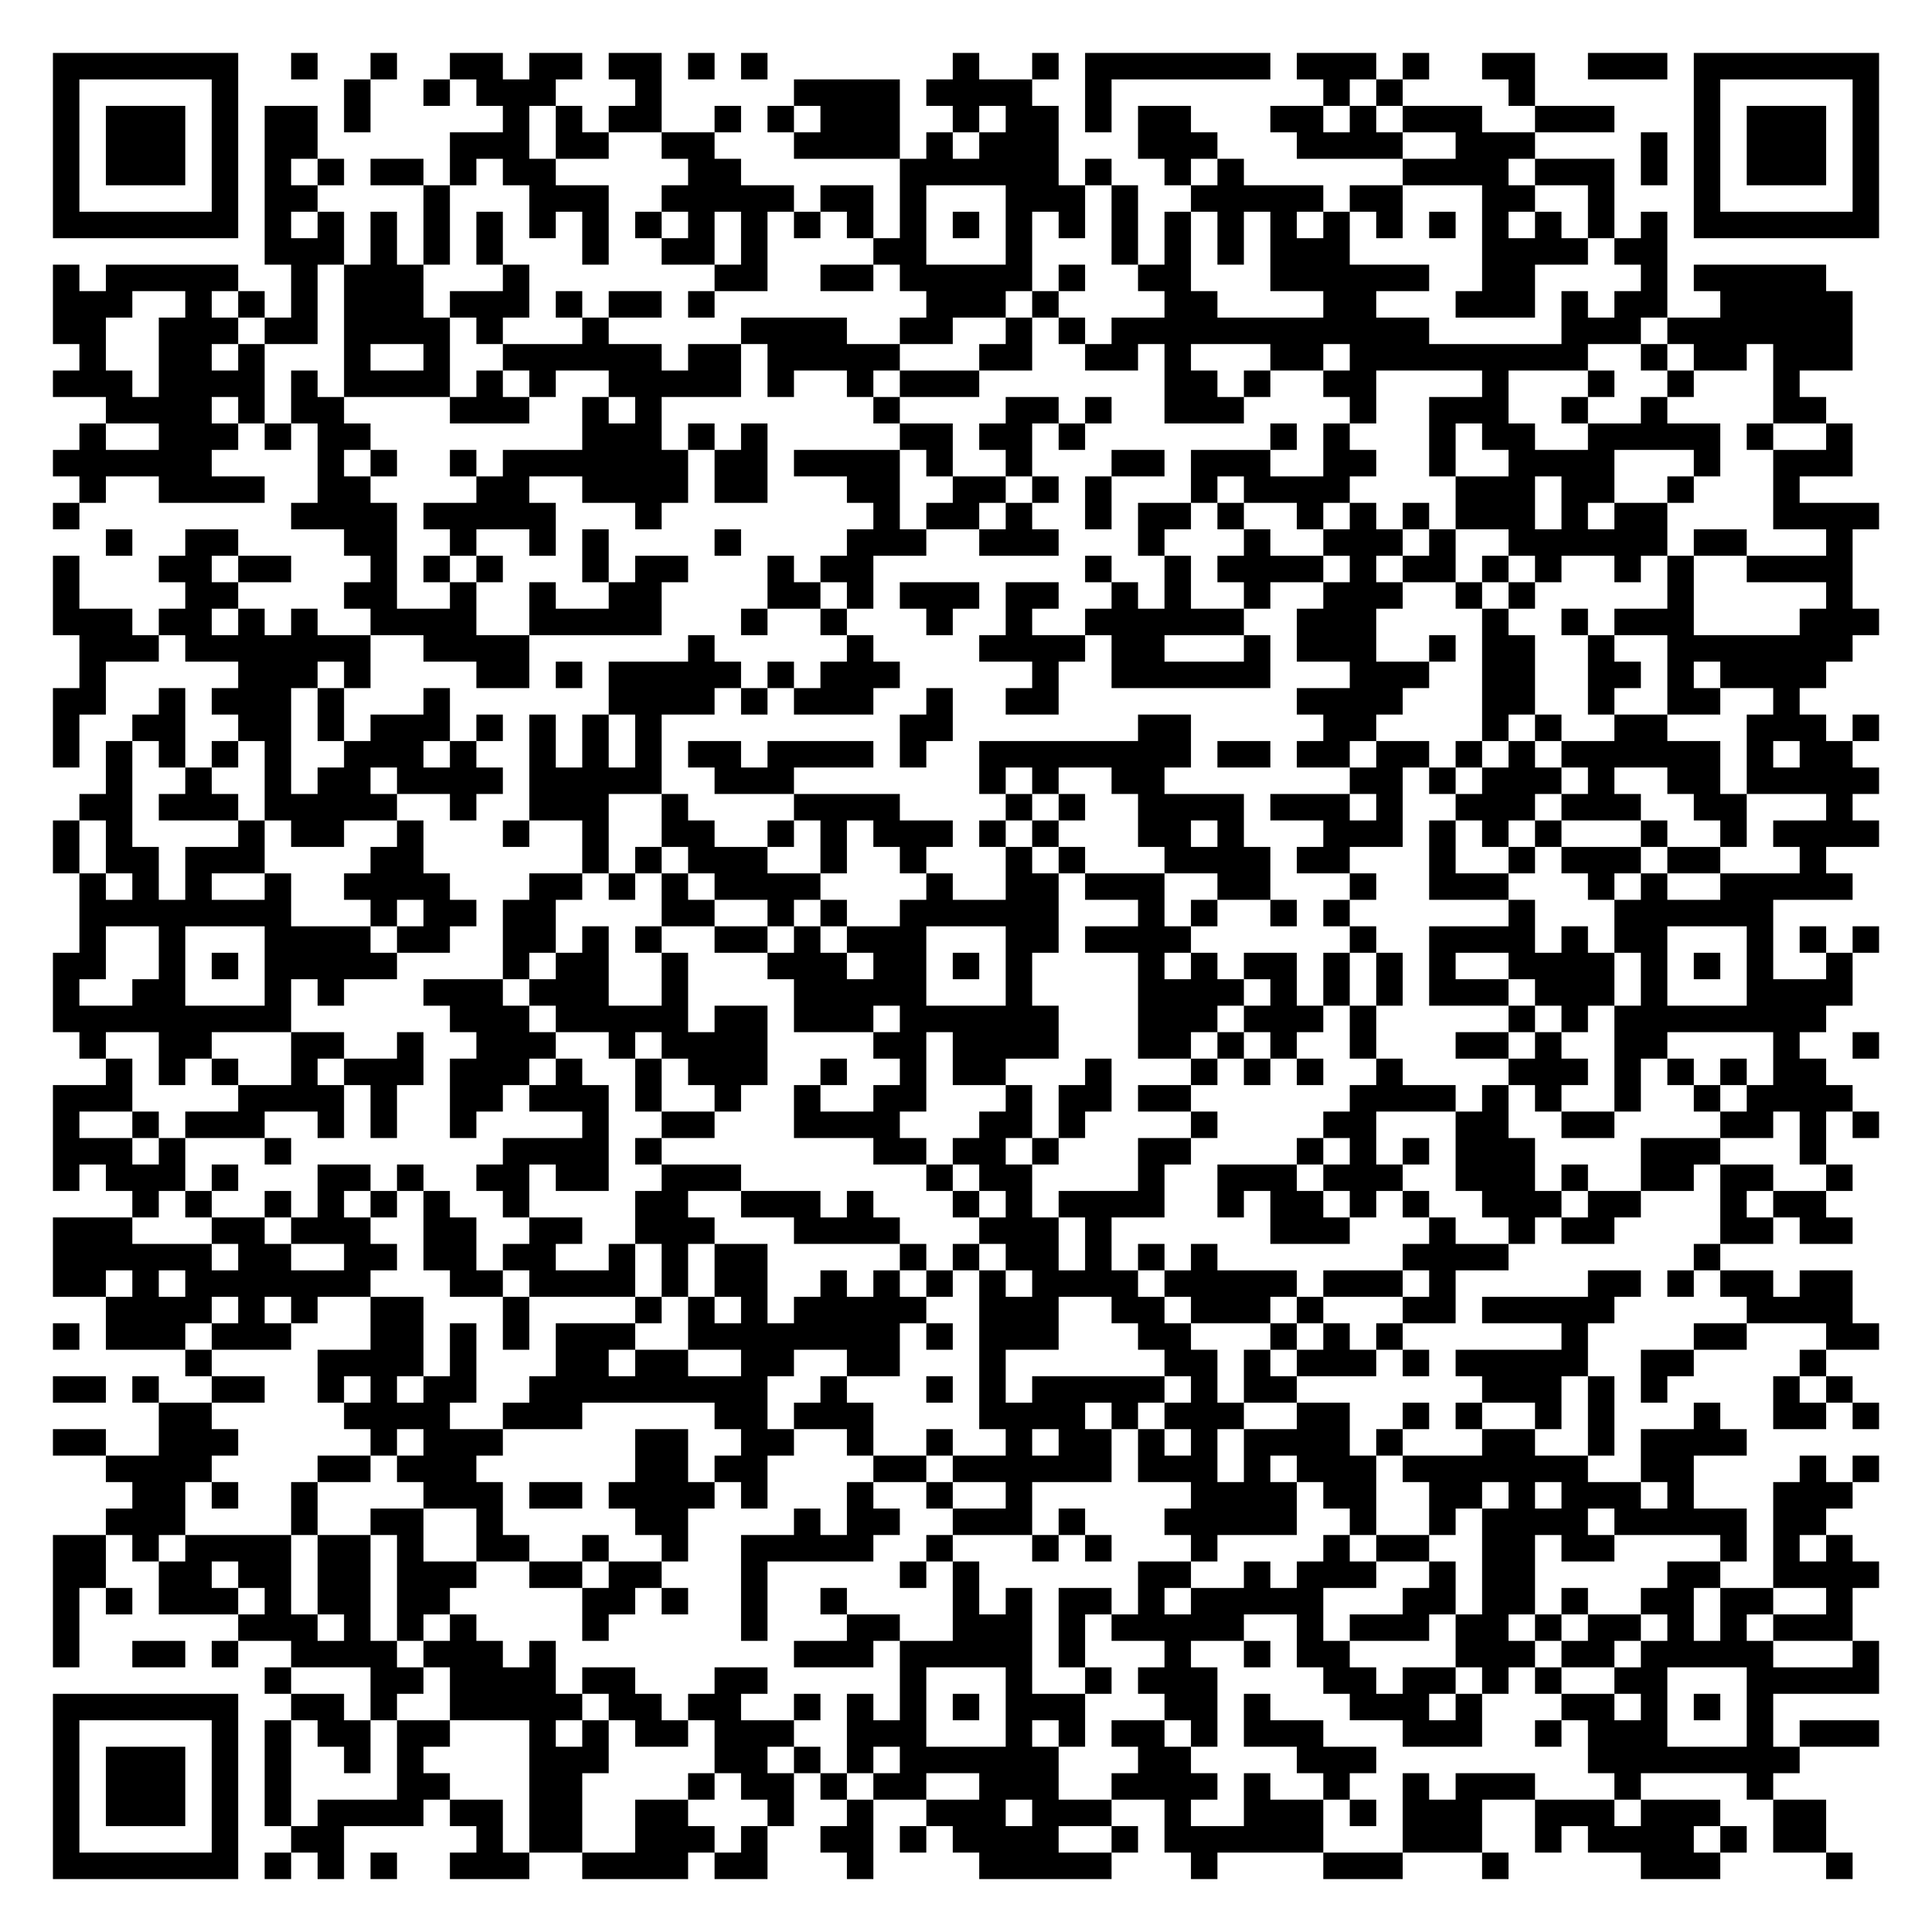
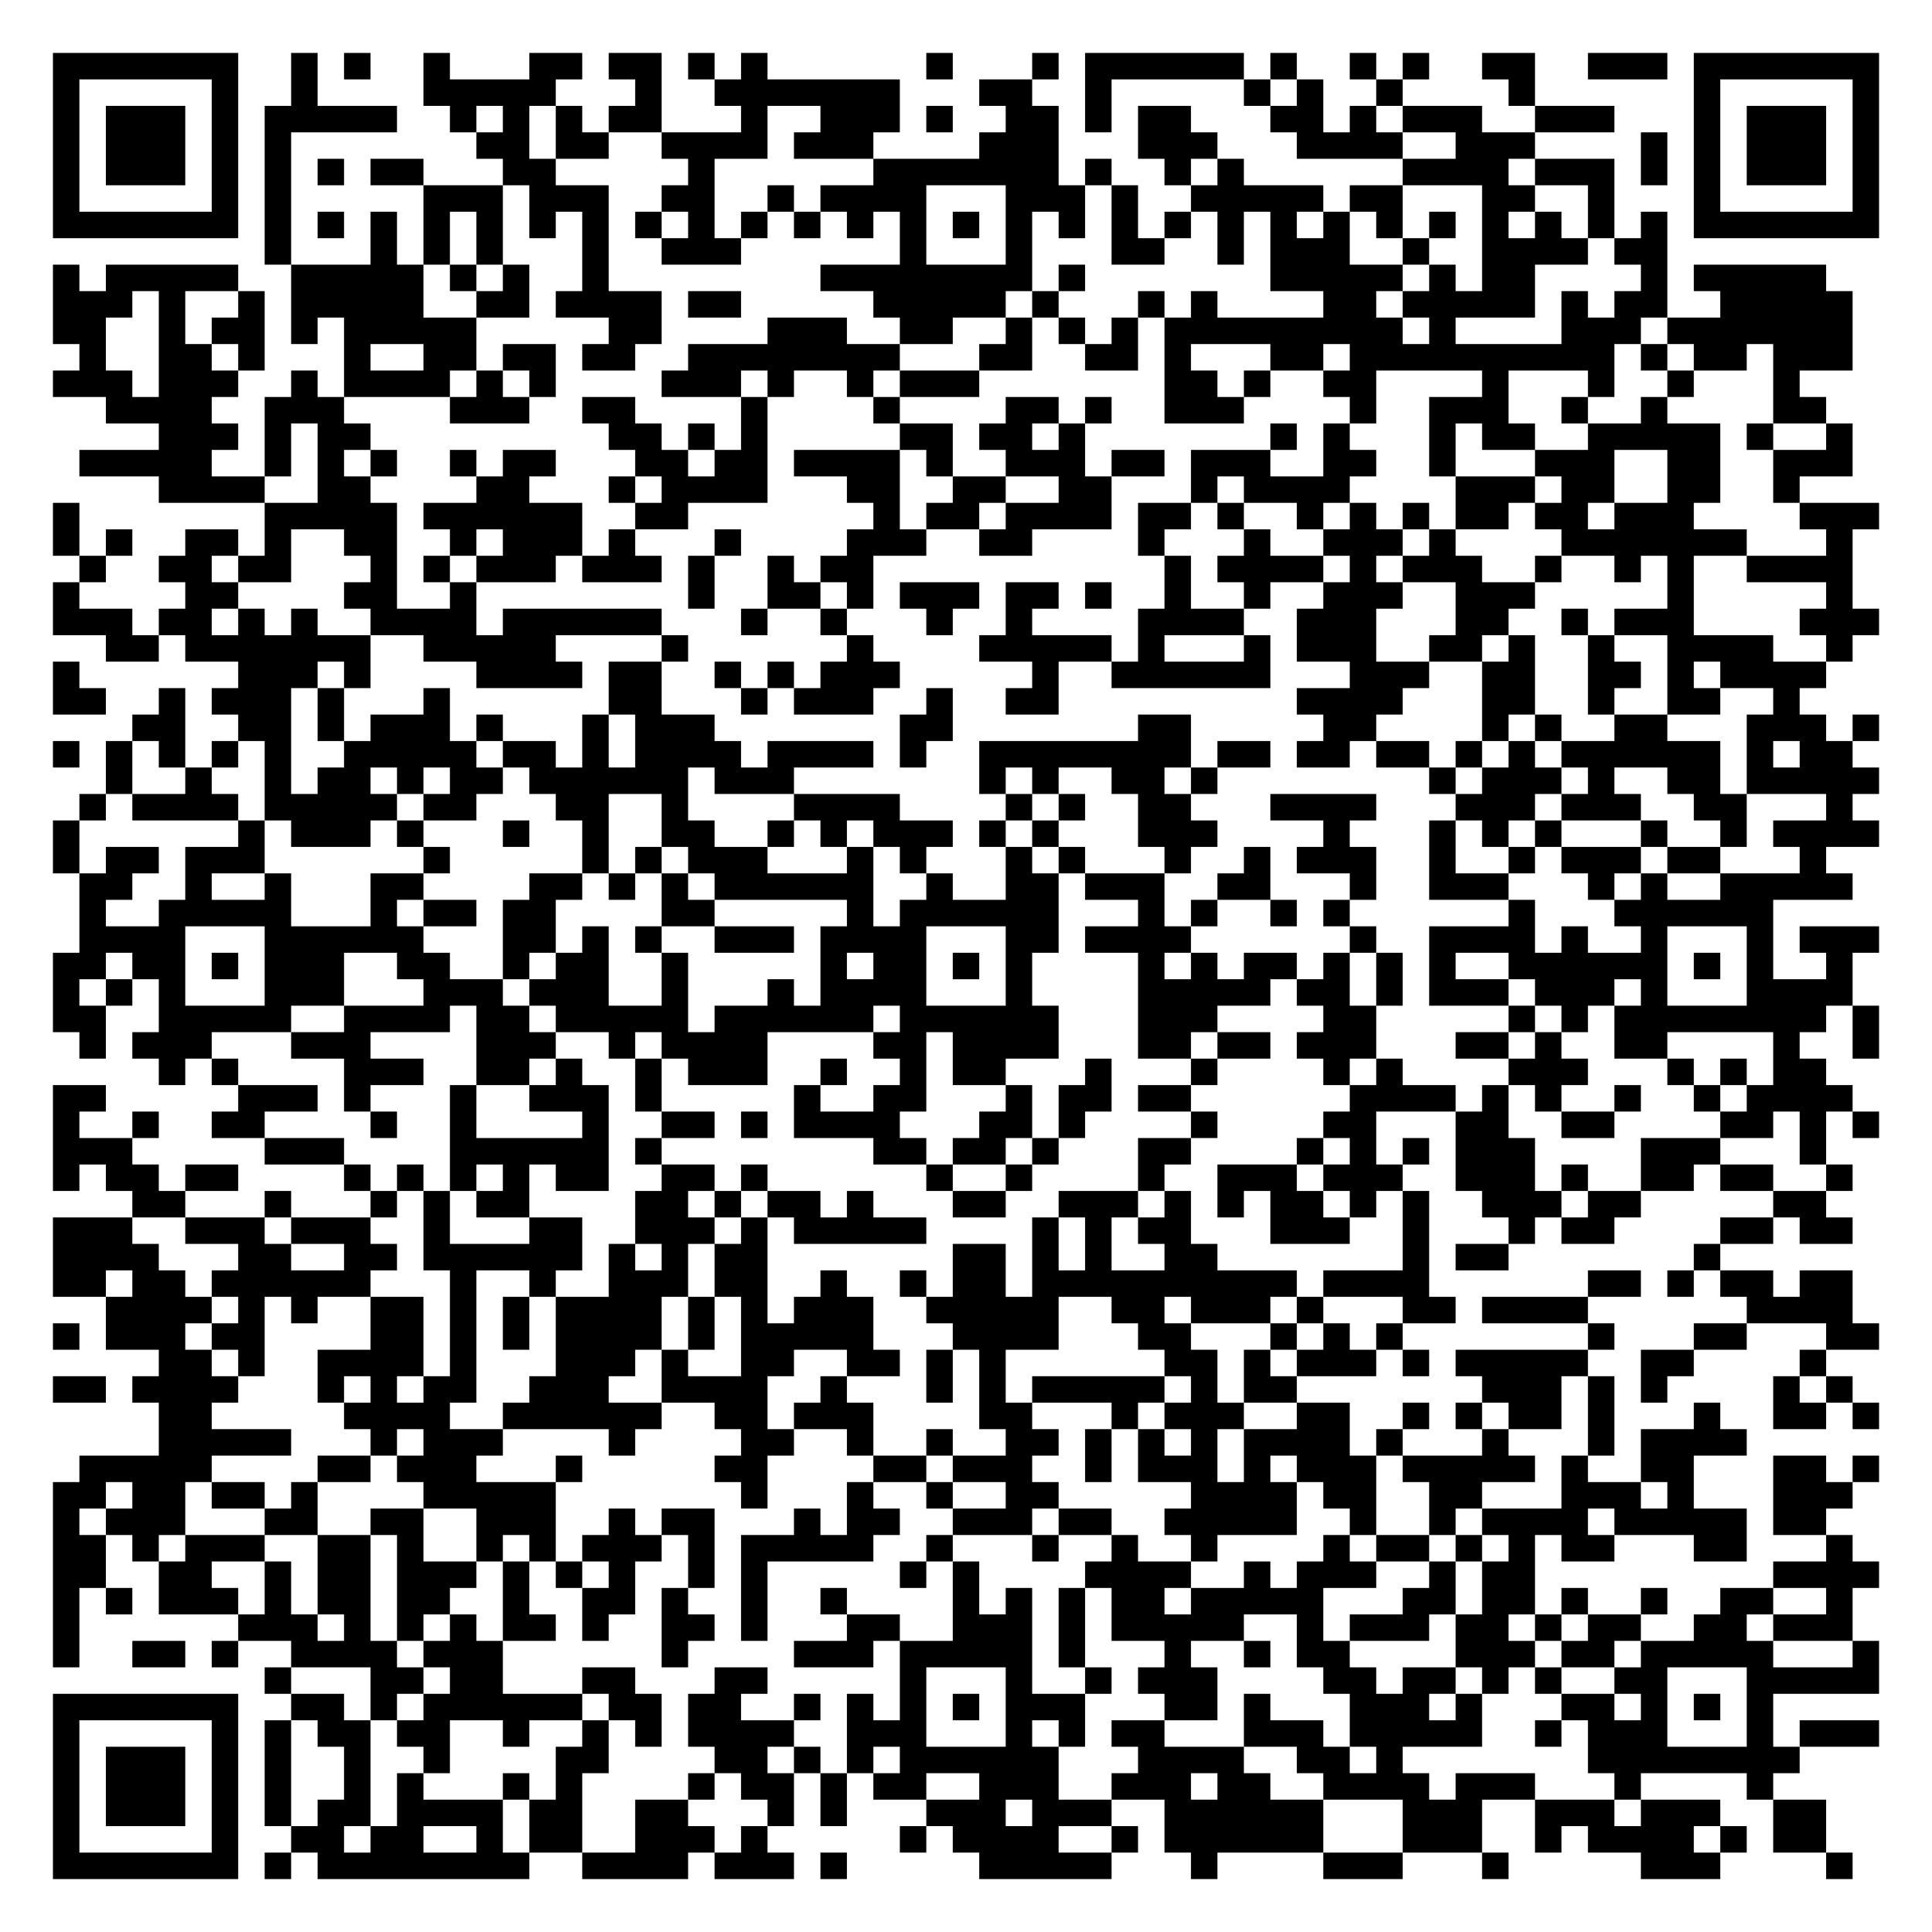
<svg xmlns="http://www.w3.org/2000/svg" width="292" height="292" class="segno">
  <g transform="scale(4)">
    <path fill="#fff" d="M0 0h73v73h-73z" />
-     <path class="qrline" stroke="#000" d="M2 2.5h7m2 0h1m2 0h1m2 0h2m1 0h2m1 0h2m1 0h1m1 0h1m7 0h1m2 0h1m1 0h7m1 0h3m1 0h1m2 0h2m2 0h3m1 0h7m-69 1h1m5 0h1m4 0h1m2 0h1m1 0h3m3 0h1m5 0h4m1 0h4m2 0h1m8 0h1m1 0h1m4 0h1m6 0h1m5 0h1m-69 1h1m1 0h3m1 0h1m1 0h2m1 0h1m5 0h1m1 0h1m1 0h2m2 0h1m1 0h1m1 0h3m2 0h1m1 0h2m1 0h1m1 0h2m3 0h2m1 0h1m1 0h3m2 0h3m3 0h1m1 0h3m1 0h1m-69 1h1m1 0h3m1 0h1m1 0h2m5 0h3m1 0h2m2 0h2m3 0h4m1 0h1m1 0h3m3 0h3m3 0h4m2 0h3m4 0h1m1 0h1m1 0h3m1 0h1m-69 1h1m1 0h3m1 0h1m1 0h1m1 0h1m1 0h2m1 0h1m1 0h2m5 0h2m6 0h6m1 0h1m2 0h1m1 0h1m6 0h4m1 0h3m1 0h1m1 0h1m1 0h3m1 0h1m-69 1h1m5 0h1m1 0h2m4 0h1m3 0h3m2 0h5m1 0h2m1 0h1m3 0h3m1 0h1m2 0h5m1 0h2m3 0h2m2 0h1m3 0h1m5 0h1m-69 1h7m1 0h1m1 0h1m1 0h1m1 0h1m1 0h1m1 0h1m1 0h1m1 0h1m1 0h1m1 0h1m1 0h1m1 0h1m1 0h1m1 0h1m1 0h1m1 0h1m1 0h1m1 0h1m1 0h1m1 0h1m1 0h1m1 0h1m1 0h1m1 0h1m1 0h1m1 0h1m1 0h1m1 0h7m-61 1h3m1 0h1m1 0h1m1 0h1m3 0h1m2 0h2m1 0h1m4 0h2m3 0h1m3 0h1m1 0h1m1 0h1m1 0h3m5 0h4m1 0h2m-61 1h1m1 0h5m2 0h1m1 0h3m3 0h1m7 0h2m2 0h2m1 0h5m1 0h1m2 0h2m3 0h6m2 0h2m4 0h1m1 0h5m-67 1h3m2 0h1m1 0h1m1 0h1m1 0h3m1 0h3m1 0h1m1 0h2m1 0h1m8 0h3m1 0h1m4 0h2m4 0h2m3 0h3m1 0h1m1 0h2m2 0h5m-68 1h2m2 0h3m1 0h2m1 0h4m1 0h1m3 0h1m5 0h4m2 0h2m2 0h1m1 0h1m1 0h12m5 0h3m1 0h7m-67 1h1m2 0h2m1 0h1m3 0h1m2 0h1m2 0h6m1 0h2m1 0h5m3 0h2m2 0h2m1 0h1m3 0h2m1 0h9m2 0h1m1 0h2m1 0h3m-68 1h3m1 0h4m1 0h1m1 0h4m1 0h1m1 0h1m2 0h5m1 0h1m2 0h1m1 0h3m7 0h2m1 0h1m2 0h2m4 0h1m3 0h1m2 0h1m3 0h1m-64 1h4m1 0h1m1 0h2m4 0h3m2 0h1m1 0h1m8 0h1m4 0h2m1 0h1m2 0h3m4 0h1m2 0h3m2 0h1m2 0h1m4 0h2m-66 1h1m2 0h3m1 0h1m1 0h2m8 0h3m1 0h1m1 0h1m5 0h2m1 0h2m1 0h1m7 0h1m1 0h1m3 0h1m1 0h2m2 0h5m1 0h1m2 0h1m-68 1h6m4 0h1m1 0h1m2 0h1m1 0h7m1 0h2m1 0h4m1 0h1m2 0h1m3 0h2m1 0h3m2 0h2m2 0h1m2 0h4m3 0h1m2 0h3m-67 1h1m2 0h4m2 0h2m4 0h2m2 0h4m1 0h2m3 0h2m2 0h2m1 0h1m1 0h1m3 0h1m1 0h4m4 0h3m1 0h2m2 0h1m3 0h1m-66 1h1m8 0h4m1 0h5m3 0h1m8 0h1m1 0h2m1 0h1m2 0h1m1 0h2m1 0h1m2 0h1m1 0h1m1 0h1m1 0h3m1 0h1m1 0h2m4 0h4m-67 1h1m2 0h2m4 0h2m2 0h1m2 0h1m1 0h1m4 0h1m4 0h3m2 0h3m3 0h1m3 0h1m2 0h3m1 0h1m2 0h6m1 0h2m3 0h1m-68 1h1m3 0h2m1 0h2m3 0h1m1 0h1m1 0h1m3 0h1m1 0h2m3 0h1m1 0h2m8 0h1m2 0h1m1 0h4m1 0h1m1 0h2m1 0h1m1 0h1m2 0h1m1 0h1m2 0h4m-68 1h1m4 0h2m4 0h2m2 0h1m2 0h1m2 0h2m4 0h2m1 0h1m1 0h3m1 0h2m2 0h1m1 0h1m2 0h1m2 0h3m2 0h1m1 0h1m5 0h1m5 0h1m-68 1h3m1 0h2m1 0h1m1 0h1m2 0h4m2 0h5m3 0h1m2 0h1m3 0h1m2 0h1m2 0h6m2 0h3m4 0h1m2 0h1m1 0h3m4 0h3m-68 1h3m1 0h7m2 0h4m6 0h1m5 0h1m4 0h4m1 0h2m3 0h1m1 0h3m2 0h1m1 0h2m2 0h1m2 0h7m-67 1h1m5 0h3m1 0h1m4 0h2m1 0h1m1 0h5m1 0h1m1 0h3m5 0h1m2 0h6m3 0h3m2 0h2m2 0h2m1 0h1m1 0h4m-67 1h2m2 0h1m1 0h3m1 0h1m3 0h1m6 0h4m1 0h1m1 0h3m2 0h1m2 0h2m9 0h4m3 0h2m2 0h1m2 0h2m2 0h1m-66 1h1m2 0h2m2 0h2m1 0h1m1 0h3m1 0h1m1 0h1m1 0h1m1 0h1m9 0h2m7 0h2m5 0h2m4 0h1m1 0h1m2 0h2m3 0h3m1 0h1m-69 1h1m1 0h1m1 0h1m1 0h1m1 0h1m2 0h3m1 0h1m2 0h1m1 0h1m1 0h1m1 0h2m1 0h4m1 0h1m2 0h8m1 0h2m1 0h2m1 0h2m1 0h1m1 0h1m1 0h6m1 0h1m1 0h2m-66 1h1m2 0h1m2 0h1m1 0h2m1 0h4m1 0h5m2 0h3m7 0h1m1 0h1m2 0h2m7 0h2m1 0h1m1 0h3m1 0h1m2 0h2m1 0h5m-68 1h2m1 0h3m1 0h5m2 0h1m2 0h3m2 0h1m4 0h4m4 0h1m1 0h1m2 0h4m1 0h3m1 0h1m2 0h3m1 0h3m2 0h2m3 0h1m-68 1h1m1 0h1m4 0h1m1 0h2m2 0h1m3 0h1m2 0h1m2 0h2m2 0h1m1 0h1m1 0h3m1 0h1m1 0h1m3 0h2m1 0h1m3 0h3m1 0h1m1 0h1m1 0h1m3 0h1m2 0h1m1 0h4m-69 1h1m1 0h2m1 0h3m4 0h2m6 0h1m1 0h1m1 0h3m2 0h1m2 0h1m3 0h1m1 0h1m3 0h4m1 0h2m3 0h1m2 0h1m1 0h3m1 0h2m3 0h1m-66 1h1m1 0h1m1 0h1m2 0h1m2 0h4m3 0h2m1 0h1m1 0h1m1 0h4m4 0h1m2 0h2m1 0h3m2 0h2m3 0h1m2 0h3m3 0h1m1 0h1m2 0h5m-67 1h8m3 0h1m1 0h2m1 0h2m4 0h2m2 0h1m1 0h1m2 0h6m3 0h1m1 0h1m2 0h1m1 0h1m6 0h1m3 0h6m-64 1h1m2 0h1m3 0h4m1 0h2m2 0h2m1 0h1m1 0h1m2 0h2m1 0h1m1 0h3m3 0h2m1 0h4m6 0h1m2 0h4m1 0h1m1 0h2m3 0h1m1 0h1m1 0h1m-69 1h2m2 0h1m1 0h1m1 0h5m4 0h1m1 0h2m2 0h1m3 0h3m1 0h2m1 0h1m1 0h1m4 0h1m1 0h1m1 0h2m1 0h1m1 0h1m1 0h1m2 0h4m1 0h1m1 0h1m1 0h1m2 0h1m-68 1h1m2 0h2m3 0h1m1 0h1m3 0h3m1 0h3m2 0h1m4 0h5m3 0h1m4 0h4m1 0h1m1 0h1m1 0h1m1 0h3m1 0h3m1 0h1m3 0h4m-68 1h9m6 0h3m1 0h5m1 0h2m1 0h3m1 0h6m3 0h3m1 0h3m1 0h1m5 0h1m1 0h1m1 0h8m-66 1h1m2 0h2m3 0h2m2 0h1m2 0h3m2 0h1m1 0h4m4 0h2m1 0h4m3 0h2m1 0h1m1 0h1m2 0h1m3 0h2m1 0h1m2 0h2m4 0h1m2 0h1m-67 1h1m1 0h1m1 0h1m2 0h1m1 0h3m1 0h3m1 0h1m2 0h1m1 0h3m2 0h1m2 0h1m1 0h2m3 0h1m3 0h1m1 0h1m1 0h1m2 0h1m4 0h3m1 0h1m1 0h1m1 0h1m1 0h2m-67 1h3m4 0h4m1 0h1m2 0h2m1 0h3m1 0h1m2 0h1m2 0h1m2 0h2m3 0h1m1 0h2m1 0h2m6 0h4m1 0h1m1 0h1m2 0h1m2 0h1m1 0h4m-68 1h1m2 0h1m1 0h3m2 0h1m1 0h1m2 0h1m4 0h1m2 0h2m3 0h4m3 0h2m1 0h1m4 0h1m4 0h2m3 0h2m2 0h2m4 0h2m1 0h1m1 0h1m-69 1h3m1 0h1m3 0h1m8 0h4m1 0h1m8 0h2m1 0h2m1 0h1m3 0h2m4 0h1m1 0h1m1 0h1m1 0h3m4 0h3m3 0h1m-67 1h1m1 0h3m1 0h1m3 0h2m1 0h1m2 0h2m1 0h2m2 0h3m7 0h1m1 0h2m4 0h1m2 0h3m1 0h3m2 0h3m1 0h1m2 0h2m1 0h2m2 0h1m-65 1h1m1 0h1m2 0h1m1 0h1m1 0h1m1 0h1m2 0h1m4 0h2m2 0h3m1 0h1m3 0h1m1 0h1m1 0h4m2 0h1m1 0h2m1 0h1m1 0h1m2 0h3m1 0h2m3 0h1m1 0h2m-67 1h3m3 0h2m1 0h3m2 0h2m2 0h2m2 0h3m3 0h4m3 0h3m1 0h1m6 0h3m3 0h1m2 0h1m1 0h2m4 0h2m1 0h2m-68 1h6m1 0h2m2 0h2m1 0h2m1 0h2m2 0h1m1 0h1m1 0h2m5 0h1m1 0h1m1 0h2m1 0h1m1 0h1m1 0h1m7 0h4m7 0h1m-63 1h2m1 0h1m1 0h7m3 0h2m1 0h4m1 0h1m1 0h2m2 0h1m1 0h1m1 0h1m1 0h1m1 0h4m1 0h5m1 0h3m1 0h1m5 0h2m1 0h1m1 0h2m1 0h2m-66 1h4m1 0h1m1 0h1m2 0h2m3 0h1m4 0h1m1 0h1m1 0h1m1 0h5m2 0h3m2 0h2m1 0h3m1 0h1m3 0h2m1 0h5m5 0h4m-68 1h1m1 0h3m1 0h3m3 0h2m1 0h1m1 0h1m1 0h3m2 0h8m1 0h1m1 0h3m3 0h2m3 0h1m1 0h1m1 0h1m6 0h1m4 0h2m3 0h2m-64 1h1m4 0h4m1 0h1m3 0h2m1 0h2m2 0h2m2 0h2m3 0h1m6 0h2m1 0h1m1 0h3m1 0h1m1 0h5m2 0h2m4 0h1m-67 1h2m1 0h1m2 0h2m2 0h1m1 0h1m1 0h2m2 0h9m2 0h1m3 0h1m1 0h1m1 0h5m1 0h1m1 0h2m7 0h3m1 0h1m1 0h1m4 0h1m1 0h1m-64 1h2m5 0h4m2 0h3m5 0h2m1 0h3m4 0h4m1 0h1m1 0h3m2 0h2m2 0h1m1 0h1m2 0h1m1 0h1m3 0h1m2 0h2m1 0h1m-69 1h2m2 0h3m5 0h1m1 0h3m5 0h2m2 0h2m2 0h1m2 0h1m2 0h1m1 0h2m1 0h1m1 0h1m1 0h4m1 0h1m3 0h2m2 0h1m1 0h4m-62 1h4m4 0h2m1 0h3m6 0h2m1 0h2m4 0h2m1 0h6m1 0h3m1 0h1m1 0h3m1 0h7m2 0h2m4 0h1m1 0h1m-66 1h2m1 0h1m2 0h1m4 0h3m1 0h2m1 0h4m1 0h1m3 0h1m2 0h1m2 0h1m6 0h4m1 0h2m2 0h2m1 0h1m1 0h3m1 0h1m3 0h3m-66 1h3m4 0h1m2 0h2m2 0h1m5 0h2m4 0h1m1 0h2m2 0h3m1 0h1m3 0h5m2 0h1m2 0h1m1 0h4m1 0h5m1 0h2m-67 1h2m1 0h1m1 0h4m1 0h2m1 0h1m2 0h2m2 0h1m2 0h1m2 0h5m2 0h1m3 0h1m1 0h1m3 0h1m4 0h1m1 0h2m2 0h2m1 0h2m4 0h1m1 0h1m1 0h1m-68 1h2m2 0h2m1 0h2m1 0h2m1 0h3m2 0h2m1 0h2m3 0h1m5 0h1m1 0h1m6 0h2m2 0h1m1 0h3m2 0h1m1 0h2m5 0h2m2 0h4m-69 1h1m1 0h1m1 0h3m1 0h1m1 0h2m1 0h2m5 0h2m1 0h1m2 0h1m2 0h1m4 0h1m1 0h1m1 0h2m1 0h1m1 0h5m3 0h2m1 0h2m1 0h1m2 0h2m1 0h2m2 0h1m-68 1h1m6 0h3m1 0h1m1 0h1m1 0h1m4 0h1m5 0h1m3 0h2m2 0h3m1 0h1m1 0h5m2 0h1m1 0h3m1 0h2m1 0h1m1 0h2m1 0h1m1 0h1m1 0h3m-68 1h1m2 0h2m1 0h1m2 0h4m1 0h3m1 0h1m9 0h3m1 0h5m1 0h1m3 0h1m2 0h1m1 0h2m4 0h3m1 0h2m1 0h5m3 0h1m-61 1h1m3 0h2m1 0h4m1 0h2m3 0h2m5 0h1m3 0h1m2 0h1m1 0h3m4 0h2m1 0h2m1 0h1m1 0h1m2 0h2m3 0h5m-69 1h7m2 0h2m1 0h1m2 0h5m1 0h2m1 0h2m2 0h1m1 0h1m1 0h1m1 0h1m1 0h3m3 0h2m1 0h1m3 0h3m1 0h1m3 0h2m1 0h1m1 0h1m1 0h1m-65 1h1m5 0h1m1 0h1m1 0h2m1 0h2m3 0h1m1 0h1m1 0h2m1 0h3m2 0h3m3 0h1m1 0h1m1 0h2m1 0h1m1 0h3m3 0h3m2 0h1m1 0h3m3 0h1m1 0h3m-69 1h1m1 0h3m1 0h1m1 0h1m2 0h1m1 0h1m4 0h3m4 0h2m1 0h1m1 0h1m1 0h6m3 0h2m4 0h3m8 0h8m-66 1h1m1 0h3m1 0h1m1 0h1m4 0h2m3 0h2m4 0h1m1 0h2m1 0h1m1 0h2m2 0h3m2 0h4m1 0h1m2 0h1m2 0h1m1 0h3m3 0h1m4 0h1m-65 1h1m1 0h3m1 0h1m1 0h1m1 0h4m1 0h2m1 0h2m2 0h2m3 0h1m2 0h1m2 0h3m1 0h3m2 0h1m2 0h3m1 0h1m1 0h3m2 0h3m1 0h3m2 0h2m-67 1h1m5 0h1m2 0h2m5 0h1m1 0h2m2 0h3m1 0h1m2 0h2m1 0h1m1 0h4m2 0h1m1 0h6m3 0h3m2 0h1m1 0h4m1 0h1m1 0h2m-67 1h7m1 0h1m1 0h1m1 0h1m2 0h3m2 0h4m1 0h2m3 0h1m4 0h5m3 0h1m4 0h3m3 0h1m5 0h3m4 0h1" />
+     <path class="qrline" stroke="#000" d="M2 2.5h7m2 0h1m1 0h1m2 0h1m3 0h2m1 0h2m1 0h1m1 0h1m6 0h1m3 0h1m1 0h6m1 0h1m2 0h1m1 0h1m2 0h2m2 0h3m1 0h7m-69 1h1m5 0h1m2 0h1m4 0h5m3 0h1m2 0h7m3 0h2m2 0h1m5 0h1m1 0h1m2 0h1m4 0h1m6 0h1m5 0h1m-69 1h1m1 0h3m1 0h1m1 0h5m2 0h1m1 0h1m1 0h1m1 0h2m3 0h1m2 0h3m1 0h1m2 0h2m1 0h1m1 0h2m3 0h2m1 0h1m1 0h3m2 0h3m3 0h1m1 0h3m1 0h1m-69 1h1m1 0h3m1 0h1m1 0h1m7 0h2m1 0h2m2 0h4m1 0h3m4 0h3m3 0h3m3 0h4m2 0h3m4 0h1m1 0h1m1 0h3m1 0h1m-69 1h1m1 0h3m1 0h1m1 0h1m1 0h1m1 0h2m3 0h2m5 0h1m6 0h7m1 0h1m2 0h1m1 0h1m6 0h4m1 0h3m1 0h1m1 0h1m1 0h3m1 0h1m-69 1h1m5 0h1m1 0h1m5 0h3m1 0h3m2 0h2m2 0h1m1 0h4m3 0h3m1 0h1m2 0h5m1 0h2m3 0h2m2 0h1m3 0h1m5 0h1m-69 1h7m1 0h1m1 0h1m1 0h1m1 0h1m1 0h1m1 0h1m1 0h1m1 0h1m1 0h1m1 0h1m1 0h1m1 0h1m1 0h1m1 0h1m1 0h1m1 0h1m1 0h1m1 0h1m1 0h1m1 0h1m1 0h1m1 0h1m1 0h1m1 0h1m1 0h1m1 0h1m1 0h1m1 0h7m-61 1h1m3 0h1m1 0h1m1 0h1m3 0h1m2 0h3m6 0h1m3 0h1m3 0h2m2 0h1m1 0h3m2 0h1m2 0h4m1 0h2m-61 1h1m1 0h5m2 0h5m1 0h1m1 0h1m2 0h1m8 0h8m1 0h1m7 0h5m1 0h1m1 0h2m4 0h1m1 0h5m-67 1h3m1 0h1m2 0h1m1 0h5m2 0h2m1 0h4m1 0h2m5 0h5m1 0h1m3 0h1m1 0h1m4 0h2m1 0h5m1 0h1m1 0h2m2 0h5m-68 1h2m2 0h1m1 0h2m1 0h1m1 0h5m5 0h2m4 0h3m2 0h2m2 0h1m1 0h1m1 0h1m1 0h9m1 0h1m4 0h3m1 0h7m-67 1h1m2 0h2m1 0h1m3 0h1m2 0h2m1 0h2m1 0h2m2 0h8m3 0h2m2 0h2m1 0h1m3 0h2m1 0h10m1 0h1m1 0h2m1 0h3m-68 1h3m1 0h3m2 0h1m1 0h4m1 0h1m1 0h1m4 0h3m1 0h1m2 0h1m1 0h3m7 0h2m1 0h1m2 0h2m4 0h1m3 0h1m2 0h1m3 0h1m-64 1h4m2 0h3m4 0h3m2 0h2m4 0h1m4 0h1m4 0h2m1 0h1m2 0h3m4 0h1m2 0h3m2 0h1m2 0h1m4 0h2m-63 1h3m1 0h1m1 0h2m9 0h2m1 0h1m1 0h1m5 0h2m1 0h2m1 0h1m7 0h1m1 0h1m3 0h1m1 0h2m2 0h5m1 0h1m2 0h1m-67 1h5m2 0h1m1 0h1m1 0h1m2 0h1m1 0h2m3 0h2m1 0h2m1 0h4m1 0h1m2 0h3m1 0h2m1 0h3m2 0h2m2 0h1m3 0h3m2 0h2m2 0h3m-64 1h4m2 0h2m4 0h2m3 0h1m1 0h4m3 0h2m2 0h2m2 0h2m3 0h1m1 0h4m4 0h3m1 0h2m2 0h2m2 0h1m-66 1h1m7 0h5m1 0h6m2 0h2m7 0h1m1 0h2m1 0h4m1 0h2m1 0h1m2 0h1m1 0h1m1 0h1m1 0h2m1 0h2m1 0h3m4 0h3m-69 1h1m1 0h1m2 0h2m1 0h1m2 0h2m2 0h1m1 0h3m1 0h1m3 0h1m4 0h3m2 0h2m4 0h1m3 0h1m2 0h3m1 0h1m4 0h7m3 0h1m-67 1h1m2 0h2m1 0h2m3 0h1m1 0h1m1 0h3m1 0h3m1 0h1m2 0h1m1 0h2m11 0h1m1 0h4m1 0h1m1 0h3m2 0h1m2 0h1m1 0h1m2 0h4m-68 1h1m4 0h2m4 0h2m2 0h1m8 0h1m2 0h2m1 0h1m1 0h3m1 0h2m1 0h1m2 0h1m2 0h1m2 0h3m2 0h3m5 0h1m5 0h1m-68 1h3m1 0h2m1 0h1m1 0h1m2 0h4m1 0h6m3 0h1m2 0h1m3 0h1m2 0h1m4 0h4m2 0h3m3 0h2m2 0h1m1 0h3m4 0h3m-67 1h2m1 0h7m2 0h5m4 0h1m6 0h1m4 0h5m1 0h1m3 0h1m1 0h3m2 0h2m1 0h1m2 0h1m2 0h4m2 0h1m-68 1h1m6 0h3m1 0h1m4 0h4m1 0h2m2 0h1m1 0h1m1 0h3m5 0h1m2 0h6m3 0h3m2 0h2m2 0h2m1 0h1m1 0h4m-67 1h2m2 0h1m1 0h3m1 0h1m3 0h1m6 0h2m3 0h1m1 0h3m2 0h1m2 0h2m9 0h4m3 0h2m2 0h1m2 0h2m2 0h1m-63 1h2m2 0h2m1 0h1m1 0h3m1 0h1m3 0h1m1 0h3m7 0h2m7 0h2m5 0h2m4 0h1m1 0h1m2 0h2m3 0h3m1 0h1m-69 1h1m1 0h1m1 0h1m1 0h1m1 0h1m2 0h5m1 0h2m1 0h1m1 0h4m1 0h4m1 0h1m2 0h8m1 0h2m1 0h2m1 0h2m1 0h1m1 0h1m1 0h6m1 0h1m1 0h2m-66 1h1m2 0h1m2 0h1m1 0h2m1 0h1m1 0h2m1 0h6m1 0h3m7 0h1m1 0h1m2 0h2m1 0h1m8 0h1m1 0h3m1 0h1m2 0h2m1 0h5m-68 1h1m1 0h4m1 0h5m1 0h2m3 0h2m2 0h1m4 0h4m4 0h1m1 0h1m2 0h2m3 0h4m3 0h3m1 0h3m2 0h2m3 0h1m-68 1h1m6 0h1m1 0h3m1 0h1m3 0h1m2 0h1m2 0h2m2 0h1m1 0h1m1 0h3m1 0h1m1 0h1m3 0h3m4 0h1m3 0h1m1 0h1m1 0h1m3 0h1m2 0h1m1 0h4m-69 1h1m1 0h2m1 0h3m6 0h1m5 0h1m1 0h1m1 0h3m3 0h1m1 0h1m3 0h1m1 0h1m3 0h1m2 0h1m1 0h3m2 0h1m2 0h1m1 0h3m1 0h2m3 0h1m-66 1h2m2 0h1m2 0h1m3 0h2m4 0h2m1 0h1m1 0h1m1 0h6m2 0h1m2 0h2m1 0h3m2 0h2m3 0h1m2 0h3m3 0h1m1 0h1m2 0h5m-67 1h1m2 0h5m3 0h1m1 0h2m1 0h2m4 0h2m5 0h1m1 0h6m3 0h1m1 0h1m2 0h1m1 0h1m6 0h1m3 0h6m-64 1h4m3 0h6m3 0h2m1 0h1m1 0h1m2 0h3m1 0h4m3 0h2m1 0h4m6 0h1m2 0h4m1 0h1m2 0h1m3 0h1m1 0h3m-69 1h2m1 0h2m1 0h1m1 0h3m2 0h2m2 0h1m1 0h2m2 0h1m5 0h1m1 0h2m1 0h1m1 0h1m4 0h1m1 0h1m1 0h2m1 0h1m1 0h1m1 0h1m2 0h6m1 0h1m1 0h1m2 0h1m-68 1h1m1 0h1m1 0h1m3 0h3m3 0h3m1 0h3m2 0h1m3 0h1m1 0h4m3 0h1m4 0h5m1 0h2m1 0h1m1 0h3m1 0h3m1 0h1m3 0h4m-68 1h2m2 0h5m2 0h4m1 0h2m1 0h5m1 0h6m1 0h6m3 0h3m4 0h2m5 0h1m1 0h1m1 0h8m1 0h1m-68 1h1m1 0h3m3 0h3m4 0h3m2 0h1m1 0h4m4 0h2m1 0h4m3 0h2m1 0h2m1 0h3m3 0h2m1 0h1m2 0h2m4 0h1m2 0h1m-65 1h1m1 0h1m4 0h3m2 0h2m1 0h1m2 0h1m1 0h3m2 0h1m2 0h1m1 0h2m3 0h1m3 0h1m4 0h1m1 0h1m4 0h3m3 0h1m1 0h1m1 0h2m-67 1h2m5 0h3m1 0h1m3 0h1m2 0h3m1 0h1m5 0h1m2 0h2m3 0h1m1 0h2m1 0h2m6 0h4m1 0h1m1 0h1m2 0h1m2 0h1m1 0h4m-68 1h1m2 0h1m2 0h2m4 0h1m2 0h1m4 0h1m2 0h2m1 0h1m1 0h4m3 0h2m1 0h1m4 0h1m4 0h2m3 0h2m2 0h2m4 0h2m1 0h1m1 0h1m-69 1h3m5 0h3m4 0h6m1 0h1m8 0h2m1 0h2m1 0h1m3 0h2m4 0h1m1 0h1m1 0h1m1 0h3m4 0h3m3 0h1m-67 1h1m1 0h2m1 0h2m4 0h1m1 0h1m1 0h1m1 0h1m1 0h2m2 0h2m1 0h1m6 0h1m2 0h1m4 0h1m2 0h3m1 0h3m2 0h3m1 0h1m2 0h2m1 0h2m2 0h1m-65 1h2m3 0h1m3 0h1m1 0h1m1 0h2m4 0h2m1 0h1m1 0h2m1 0h1m3 0h2m2 0h3m1 0h1m1 0h1m1 0h2m1 0h1m1 0h1m2 0h3m1 0h2m5 0h2m-67 1h3m2 0h3m1 0h3m2 0h1m3 0h2m2 0h3m1 0h1m1 0h5m4 0h1m1 0h1m1 0h2m3 0h3m2 0h1m3 0h1m1 0h2m4 0h2m1 0h2m-68 1h4m3 0h2m2 0h2m1 0h6m1 0h1m1 0h1m1 0h2m7 0h2m1 0h1m1 0h1m2 0h2m7 0h1m1 0h2m7 0h1m-63 1h2m1 0h2m1 0h6m3 0h1m2 0h1m2 0h3m1 0h2m2 0h1m2 0h1m1 0h2m1 0h10m1 0h4m6 0h2m1 0h1m1 0h2m1 0h2m-66 1h4m1 0h1m1 0h1m2 0h2m1 0h1m1 0h1m1 0h4m1 0h1m1 0h1m1 0h3m2 0h5m2 0h2m1 0h3m1 0h1m3 0h2m1 0h4m6 0h4m-68 1h1m1 0h3m1 0h2m4 0h2m1 0h1m1 0h1m1 0h4m1 0h1m1 0h5m3 0h4m3 0h2m3 0h1m1 0h1m1 0h1m7 0h1m3 0h2m3 0h2m-65 1h2m1 0h1m2 0h4m1 0h1m3 0h3m1 0h1m2 0h2m2 0h2m1 0h1m1 0h1m6 0h2m1 0h1m1 0h3m1 0h1m1 0h5m2 0h2m4 0h1m-67 1h2m1 0h4m3 0h1m1 0h1m1 0h2m2 0h3m2 0h4m2 0h1m3 0h1m1 0h1m1 0h5m1 0h1m1 0h2m7 0h3m1 0h1m1 0h1m4 0h1m1 0h1m-64 1h2m5 0h4m2 0h6m2 0h2m1 0h3m4 0h2m3 0h1m1 0h3m2 0h2m2 0h1m1 0h1m1 0h2m1 0h1m3 0h1m2 0h2m1 0h1m-65 1h5m3 0h1m1 0h3m4 0h1m4 0h2m2 0h1m2 0h1m2 0h2m1 0h1m1 0h1m1 0h1m1 0h4m1 0h1m3 0h1m3 0h1m1 0h4m-63 1h5m4 0h2m1 0h3m3 0h1m5 0h2m4 0h2m1 0h3m2 0h1m1 0h3m1 0h1m1 0h3m1 0h5m1 0h1m2 0h2m3 0h2m1 0h1m-69 1h2m1 0h2m1 0h2m1 0h1m4 0h5m7 0h1m3 0h1m2 0h1m2 0h2m5 0h4m1 0h2m2 0h2m3 0h3m1 0h1m3 0h3m-68 1h1m1 0h3m3 0h2m2 0h2m2 0h3m2 0h1m1 0h2m3 0h1m1 0h2m2 0h3m1 0h2m2 0h5m2 0h1m2 0h1m1 0h4m1 0h5m1 0h2m-67 1h2m1 0h1m1 0h3m2 0h2m1 0h1m2 0h1m1 0h1m1 0h3m1 0h1m1 0h5m2 0h1m3 0h1m2 0h1m2 0h1m4 0h1m1 0h2m1 0h1m1 0h1m1 0h2m3 0h2m3 0h1m-68 1h2m2 0h2m2 0h1m1 0h2m1 0h3m1 0h1m1 0h1m1 0h1m2 0h1m1 0h1m5 0h1m1 0h1m4 0h4m2 0h1m1 0h3m2 0h1m1 0h2m9 0h4m-69 1h1m1 0h1m1 0h3m1 0h1m1 0h2m1 0h2m2 0h1m2 0h2m1 0h1m2 0h1m2 0h1m4 0h1m1 0h1m1 0h1m1 0h2m1 0h5m3 0h2m1 0h2m1 0h1m2 0h1m2 0h2m2 0h1m-68 1h1m6 0h3m1 0h1m1 0h1m1 0h1m1 0h2m1 0h1m2 0h2m1 0h1m3 0h2m2 0h3m1 0h1m1 0h5m2 0h1m1 0h3m1 0h2m1 0h1m1 0h2m2 0h2m1 0h3m-68 1h1m2 0h2m1 0h1m2 0h4m1 0h3m6 0h1m4 0h3m1 0h5m1 0h1m3 0h1m2 0h1m1 0h2m4 0h3m1 0h2m1 0h5m3 0h1m-61 1h1m3 0h2m1 0h2m3 0h2m3 0h2m5 0h1m3 0h1m2 0h1m1 0h3m4 0h2m1 0h2m1 0h1m1 0h1m2 0h2m3 0h5m-69 1h7m2 0h2m1 0h1m1 0h6m1 0h2m1 0h2m2 0h1m1 0h1m1 0h1m1 0h1m1 0h3m3 0h2m1 0h1m3 0h3m1 0h1m3 0h2m1 0h1m1 0h1m1 0h1m-65 1h1m5 0h1m1 0h1m1 0h2m1 0h2m2 0h1m2 0h1m1 0h1m1 0h4m2 0h3m3 0h1m1 0h1m1 0h2m3 0h3m1 0h5m2 0h1m1 0h3m3 0h1m1 0h3m-69 1h1m1 0h3m1 0h1m1 0h1m2 0h1m2 0h1m4 0h2m4 0h2m1 0h1m1 0h1m1 0h6m3 0h4m2 0h2m1 0h1m7 0h8m-66 1h1m1 0h3m1 0h1m1 0h1m2 0h1m1 0h1m3 0h1m1 0h1m4 0h1m1 0h2m1 0h1m1 0h2m2 0h3m2 0h3m1 0h2m2 0h4m1 0h3m3 0h1m4 0h1m-65 1h1m1 0h3m1 0h1m1 0h1m1 0h2m1 0h4m1 0h2m2 0h2m3 0h1m1 0h1m3 0h3m1 0h3m2 0h6m3 0h3m2 0h3m1 0h3m2 0h2m-67 1h1m5 0h1m2 0h2m1 0h2m2 0h1m1 0h2m2 0h3m1 0h1m5 0h1m1 0h4m2 0h1m1 0h6m3 0h3m2 0h1m1 0h4m1 0h1m1 0h2m-67 1h7m1 0h1m1 0h8m2 0h4m1 0h3m1 0h1m5 0h5m3 0h1m4 0h3m3 0h1m5 0h3m4 0h1" />
  </g>
</svg>
